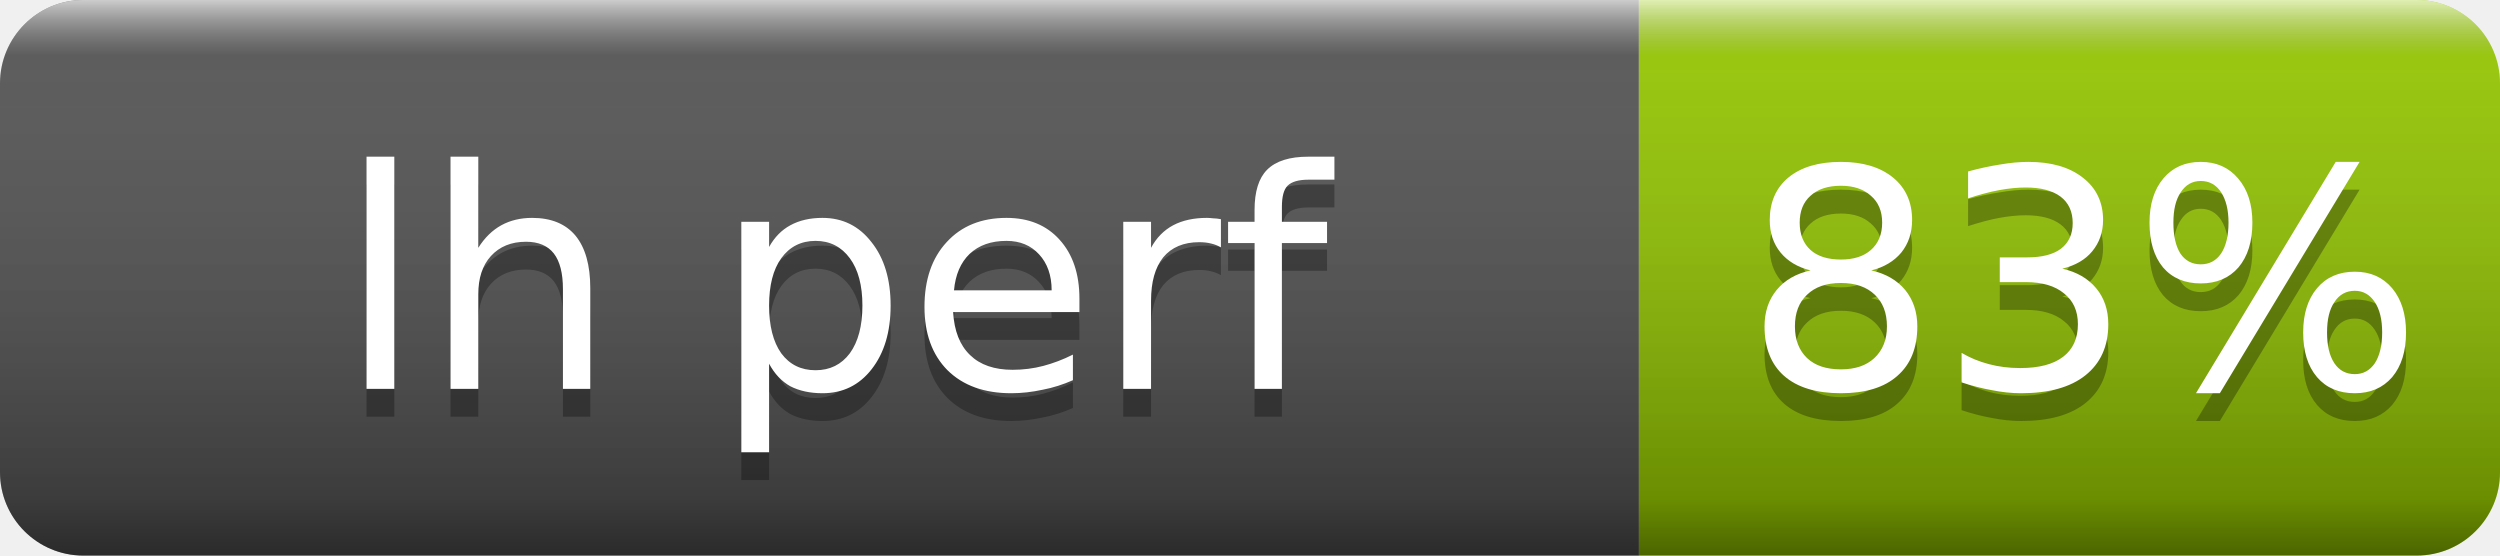
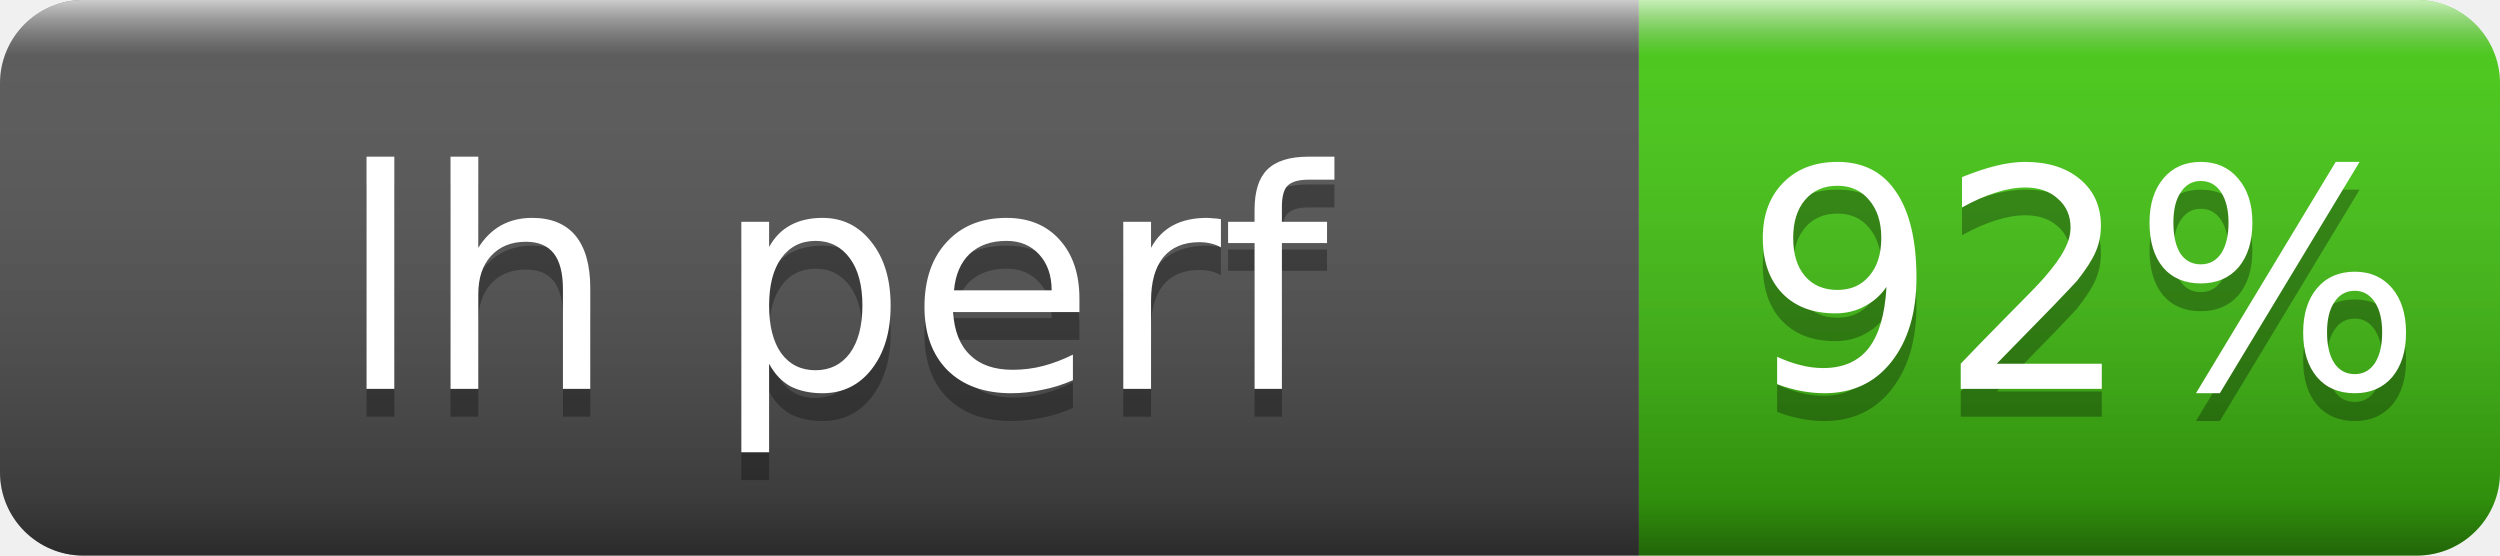
- <svg xmlns="http://www.w3.org/2000/svg" width="90" height="20" role="img" aria-label="lh perf: 83%">
+ <svg xmlns="http://www.w3.org/2000/svg" width="90" height="20" role="img" aria-label="lh perf: 92%">
  <linearGradient id="s" x2="0" y2="100%">
    <stop offset="0" stop-color="#fff" stop-opacity=".7" />
    <stop offset=".1" stop-color="#aaa" stop-opacity=".1" />
    <stop offset=".9" stop-opacity=".3" />
    <stop offset="1" stop-opacity=".5" />
  </linearGradient>
  <clipPath id="r">
    <rect width="90" height="20" rx="3" fill="#fff" />
  </clipPath>
  <g clip-path="url(#r)">
    <rect width="59" height="20" fill="#555" />
-     <rect x="59" width="31" height="20" fill="#97ca00" />
+     <rect x="59" width="31" height="20" fill="#4c1" />
    <rect width="90" height="20" fill="url(#s)" />
  </g>
  <g fill="#fff" text-anchor="middle" font-family="Verdana,Geneva,DejaVu Sans,sans-serif" font-size="11">
    <text x="30" y="15" fill="#010101" fill-opacity=".3">lh perf</text>
    <text x="30" y="14">lh perf</text>
-     <text x="75" y="15" fill="#010101" fill-opacity=".3">83%</text>
-     <text x="75" y="14">83%</text>
+     <text x="75" y="15" fill="#010101" fill-opacity=".3">92%</text>
+     <text x="75" y="14">92%</text>
  </g>
</svg>
